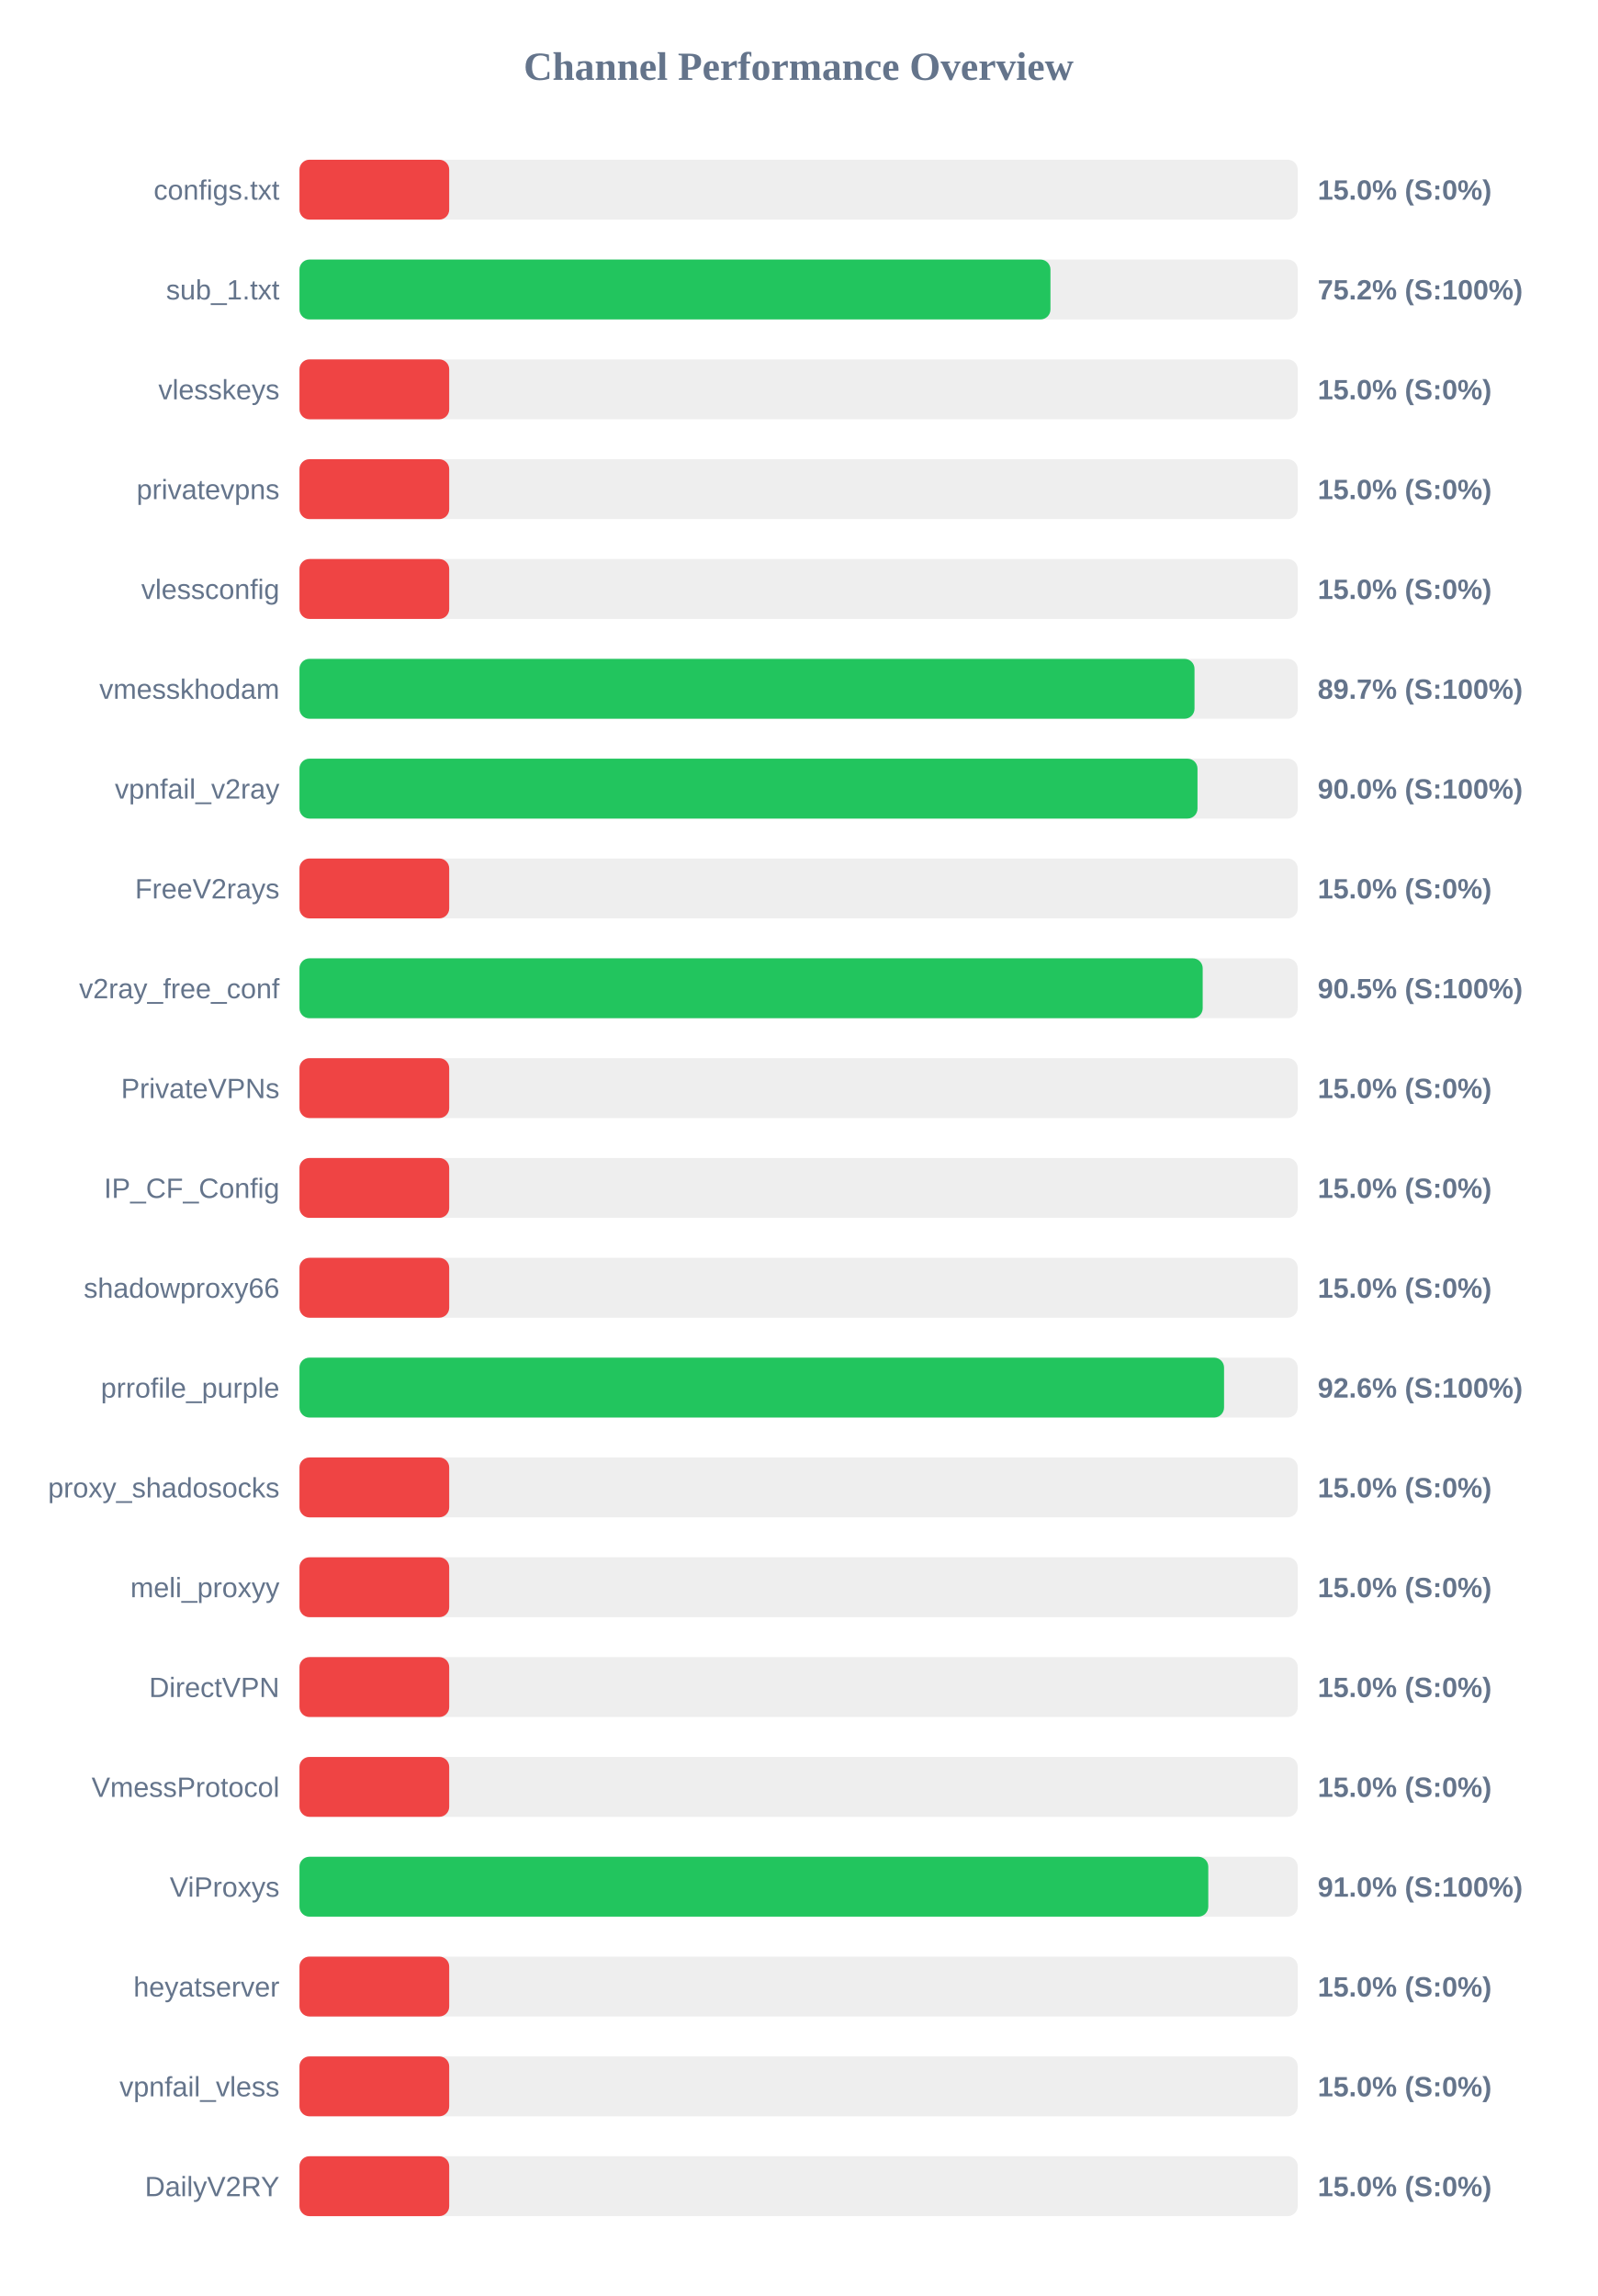
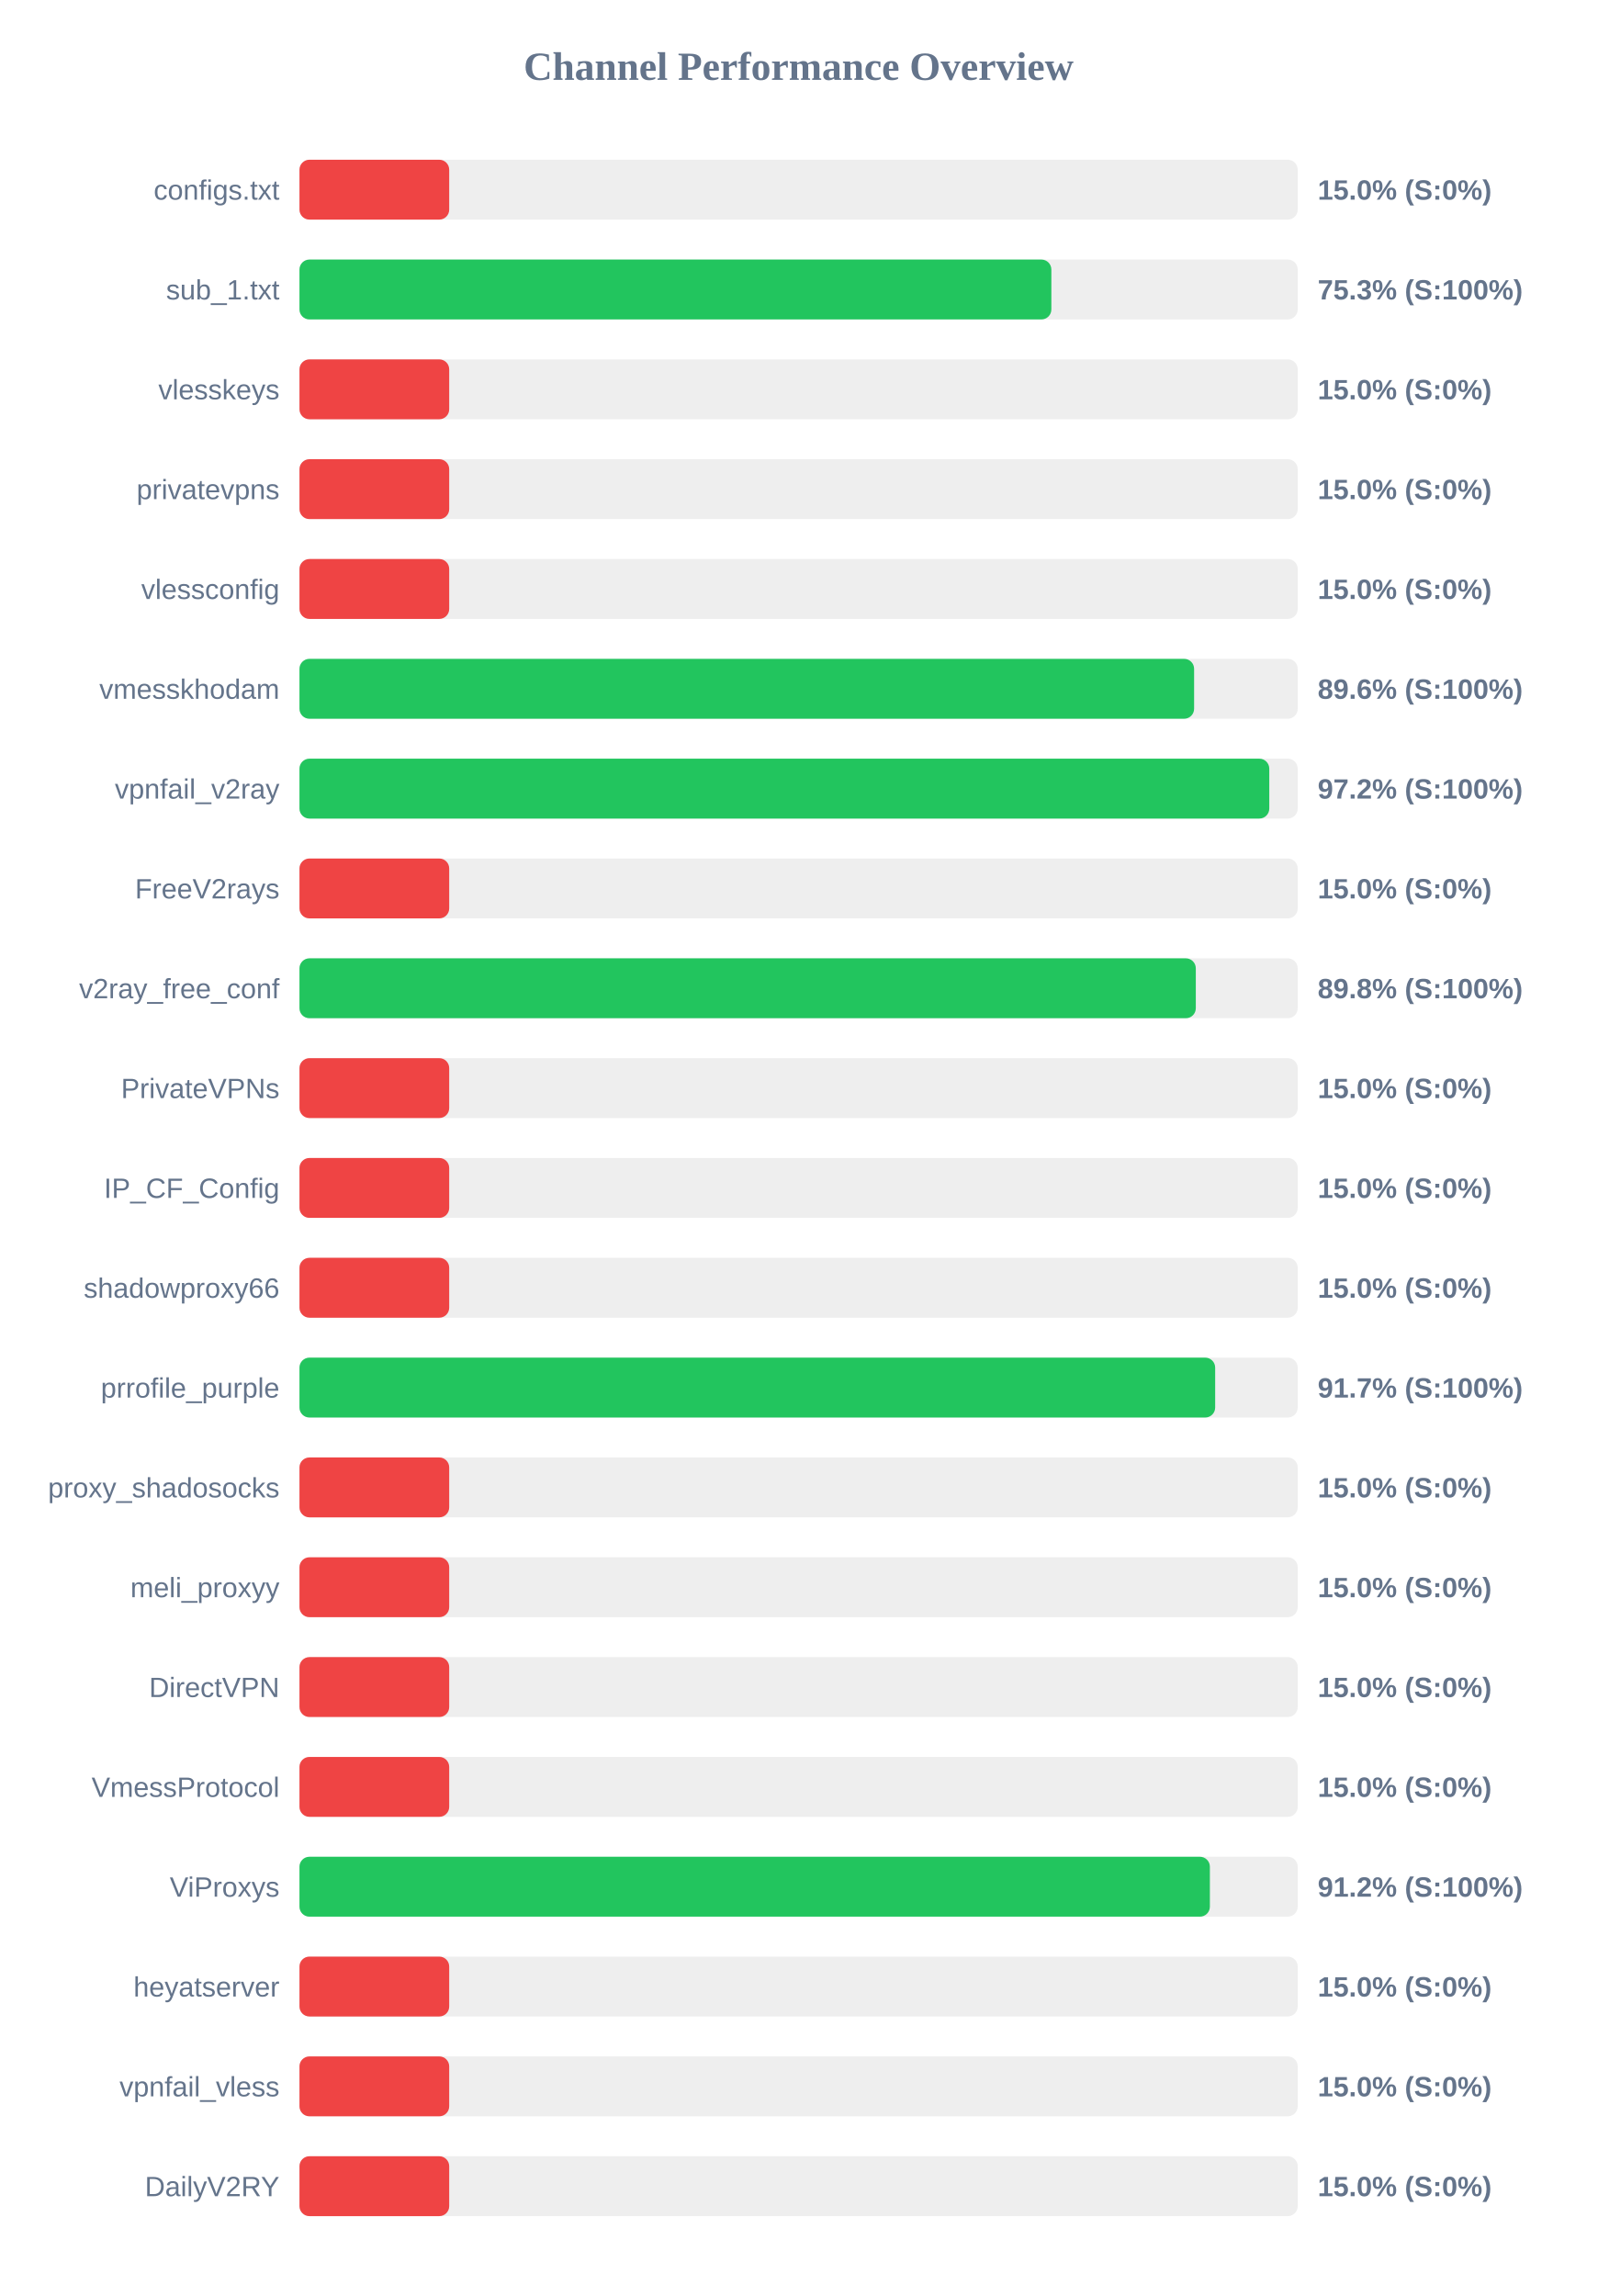
<svg xmlns="http://www.w3.org/2000/svg" width="800" height="1150" version="1.1">
  <style>
        .row { font: 14px Arial; fill: #64748b; }
        .score { font: bold 14px Arial; fill: #64748b; }
    </style>
  <text x="400" y="40" text-anchor="middle" font-size="20px" font-weight="bold" fill="#64748b">Channel Performance Overview</text>
  <rect x="150" y="80" width="500" height="30" fill="#eee" rx="5" />
  <rect x="150" y="80" width="75.0" height="30" fill="#ef4444" rx="5" />
  <text x="140" y="100" text-anchor="end" class="row">configs.txt</text>
  <text x="660" y="100" text-anchor="start" class="score">15.0% (S:0%)</text>
  <rect x="150" y="130" width="500" height="30" fill="#eee" rx="5" />
-   <rect x="150" y="130" width="376.15" height="30" fill="#22c55e" rx="5" />
+   <rect x="150" y="130" width="376.6" height="30" fill="#22c55e" rx="5" />
  <text x="140" y="150" text-anchor="end" class="row">sub_1.txt</text>
-   <text x="660" y="150" text-anchor="start" class="score">75.2% (S:100%)</text>
+   <text x="660" y="150" text-anchor="start" class="score">75.3% (S:100%)</text>
  <rect x="150" y="180" width="500" height="30" fill="#eee" rx="5" />
  <rect x="150" y="180" width="75.0" height="30" fill="#ef4444" rx="5" />
  <text x="140" y="200" text-anchor="end" class="row">vlesskeys</text>
  <text x="660" y="200" text-anchor="start" class="score">15.0% (S:0%)</text>
  <rect x="150" y="230" width="500" height="30" fill="#eee" rx="5" />
  <rect x="150" y="230" width="75.0" height="30" fill="#ef4444" rx="5" />
  <text x="140" y="250" text-anchor="end" class="row">privatevpns</text>
  <text x="660" y="250" text-anchor="start" class="score">15.0% (S:0%)</text>
  <rect x="150" y="280" width="500" height="30" fill="#eee" rx="5" />
  <rect x="150" y="280" width="75.0" height="30" fill="#ef4444" rx="5" />
  <text x="140" y="300" text-anchor="end" class="row">vlessconfig</text>
  <text x="660" y="300" text-anchor="start" class="score">15.0% (S:0%)</text>
  <rect x="150" y="330" width="500" height="30" fill="#eee" rx="5" />
-   <rect x="150" y="330" width="448.3" height="30" fill="#22c55e" rx="5" />
+   <rect x="150" y="330" width="448.1" height="30" fill="#22c55e" rx="5" />
  <text x="140" y="350" text-anchor="end" class="row">vmesskhodam</text>
-   <text x="660" y="350" text-anchor="start" class="score">89.7% (S:100%)</text>
+   <text x="660" y="350" text-anchor="start" class="score">89.6% (S:100%)</text>
  <rect x="150" y="380" width="500" height="30" fill="#eee" rx="5" />
-   <rect x="150" y="380" width="449.8" height="30" fill="#22c55e" rx="5" />
+   <rect x="150" y="380" width="485.75" height="30" fill="#22c55e" rx="5" />
  <text x="140" y="400" text-anchor="end" class="row">vpnfail_v2ray</text>
-   <text x="660" y="400" text-anchor="start" class="score">90.0% (S:100%)</text>
+   <text x="660" y="400" text-anchor="start" class="score">97.2% (S:100%)</text>
  <rect x="150" y="430" width="500" height="30" fill="#eee" rx="5" />
  <rect x="150" y="430" width="75.0" height="30" fill="#ef4444" rx="5" />
  <text x="140" y="450" text-anchor="end" class="row">FreeV2rays</text>
  <text x="660" y="450" text-anchor="start" class="score">15.0% (S:0%)</text>
  <rect x="150" y="480" width="500" height="30" fill="#eee" rx="5" />
-   <rect x="150" y="480" width="452.4" height="30" fill="#22c55e" rx="5" />
+   <rect x="150" y="480" width="448.95" height="30" fill="#22c55e" rx="5" />
  <text x="140" y="500" text-anchor="end" class="row">v2ray_free_conf</text>
-   <text x="660" y="500" text-anchor="start" class="score">90.5% (S:100%)</text>
+   <text x="660" y="500" text-anchor="start" class="score">89.8% (S:100%)</text>
  <rect x="150" y="530" width="500" height="30" fill="#eee" rx="5" />
  <rect x="150" y="530" width="75.0" height="30" fill="#ef4444" rx="5" />
  <text x="140" y="550" text-anchor="end" class="row">PrivateVPNs</text>
  <text x="660" y="550" text-anchor="start" class="score">15.0% (S:0%)</text>
  <rect x="150" y="580" width="500" height="30" fill="#eee" rx="5" />
  <rect x="150" y="580" width="75.0" height="30" fill="#ef4444" rx="5" />
  <text x="140" y="600" text-anchor="end" class="row">IP_CF_Config</text>
  <text x="660" y="600" text-anchor="start" class="score">15.0% (S:0%)</text>
  <rect x="150" y="630" width="500" height="30" fill="#eee" rx="5" />
  <rect x="150" y="630" width="75.0" height="30" fill="#ef4444" rx="5" />
  <text x="140" y="650" text-anchor="end" class="row">shadowproxy66</text>
  <text x="660" y="650" text-anchor="start" class="score">15.0% (S:0%)</text>
  <rect x="150" y="680" width="500" height="30" fill="#eee" rx="5" />
-   <rect x="150" y="680" width="463.1" height="30" fill="#22c55e" rx="5" />
+   <rect x="150" y="680" width="458.65" height="30" fill="#22c55e" rx="5" />
  <text x="140" y="700" text-anchor="end" class="row">prrofile_purple</text>
-   <text x="660" y="700" text-anchor="start" class="score">92.6% (S:100%)</text>
+   <text x="660" y="700" text-anchor="start" class="score">91.7% (S:100%)</text>
  <rect x="150" y="730" width="500" height="30" fill="#eee" rx="5" />
  <rect x="150" y="730" width="75.0" height="30" fill="#ef4444" rx="5" />
  <text x="140" y="750" text-anchor="end" class="row">proxy_shadosocks</text>
  <text x="660" y="750" text-anchor="start" class="score">15.0% (S:0%)</text>
  <rect x="150" y="780" width="500" height="30" fill="#eee" rx="5" />
  <rect x="150" y="780" width="75.0" height="30" fill="#ef4444" rx="5" />
  <text x="140" y="800" text-anchor="end" class="row">meli_proxyy</text>
  <text x="660" y="800" text-anchor="start" class="score">15.0% (S:0%)</text>
  <rect x="150" y="830" width="500" height="30" fill="#eee" rx="5" />
  <rect x="150" y="830" width="75.0" height="30" fill="#ef4444" rx="5" />
  <text x="140" y="850" text-anchor="end" class="row">DirectVPN</text>
  <text x="660" y="850" text-anchor="start" class="score">15.0% (S:0%)</text>
  <rect x="150" y="880" width="500" height="30" fill="#eee" rx="5" />
  <rect x="150" y="880" width="75.0" height="30" fill="#ef4444" rx="5" />
  <text x="140" y="900" text-anchor="end" class="row">VmessProtocol</text>
  <text x="660" y="900" text-anchor="start" class="score">15.0% (S:0%)</text>
  <rect x="150" y="930" width="500" height="30" fill="#eee" rx="5" />
-   <rect x="150" y="930" width="455.2" height="30" fill="#22c55e" rx="5" />
+   <rect x="150" y="930" width="456.0" height="30" fill="#22c55e" rx="5" />
  <text x="140" y="950" text-anchor="end" class="row">ViProxys</text>
-   <text x="660" y="950" text-anchor="start" class="score">91.0% (S:100%)</text>
+   <text x="660" y="950" text-anchor="start" class="score">91.2% (S:100%)</text>
  <rect x="150" y="980" width="500" height="30" fill="#eee" rx="5" />
  <rect x="150" y="980" width="75.0" height="30" fill="#ef4444" rx="5" />
  <text x="140" y="1000" text-anchor="end" class="row">heyatserver</text>
  <text x="660" y="1000" text-anchor="start" class="score">15.0% (S:0%)</text>
  <rect x="150" y="1030" width="500" height="30" fill="#eee" rx="5" />
  <rect x="150" y="1030" width="75.0" height="30" fill="#ef4444" rx="5" />
  <text x="140" y="1050" text-anchor="end" class="row">vpnfail_vless</text>
  <text x="660" y="1050" text-anchor="start" class="score">15.0% (S:0%)</text>
  <rect x="150" y="1080" width="500" height="30" fill="#eee" rx="5" />
  <rect x="150" y="1080" width="75.0" height="30" fill="#ef4444" rx="5" />
  <text x="140" y="1100" text-anchor="end" class="row">DailyV2RY</text>
  <text x="660" y="1100" text-anchor="start" class="score">15.0% (S:0%)</text>
</svg>
